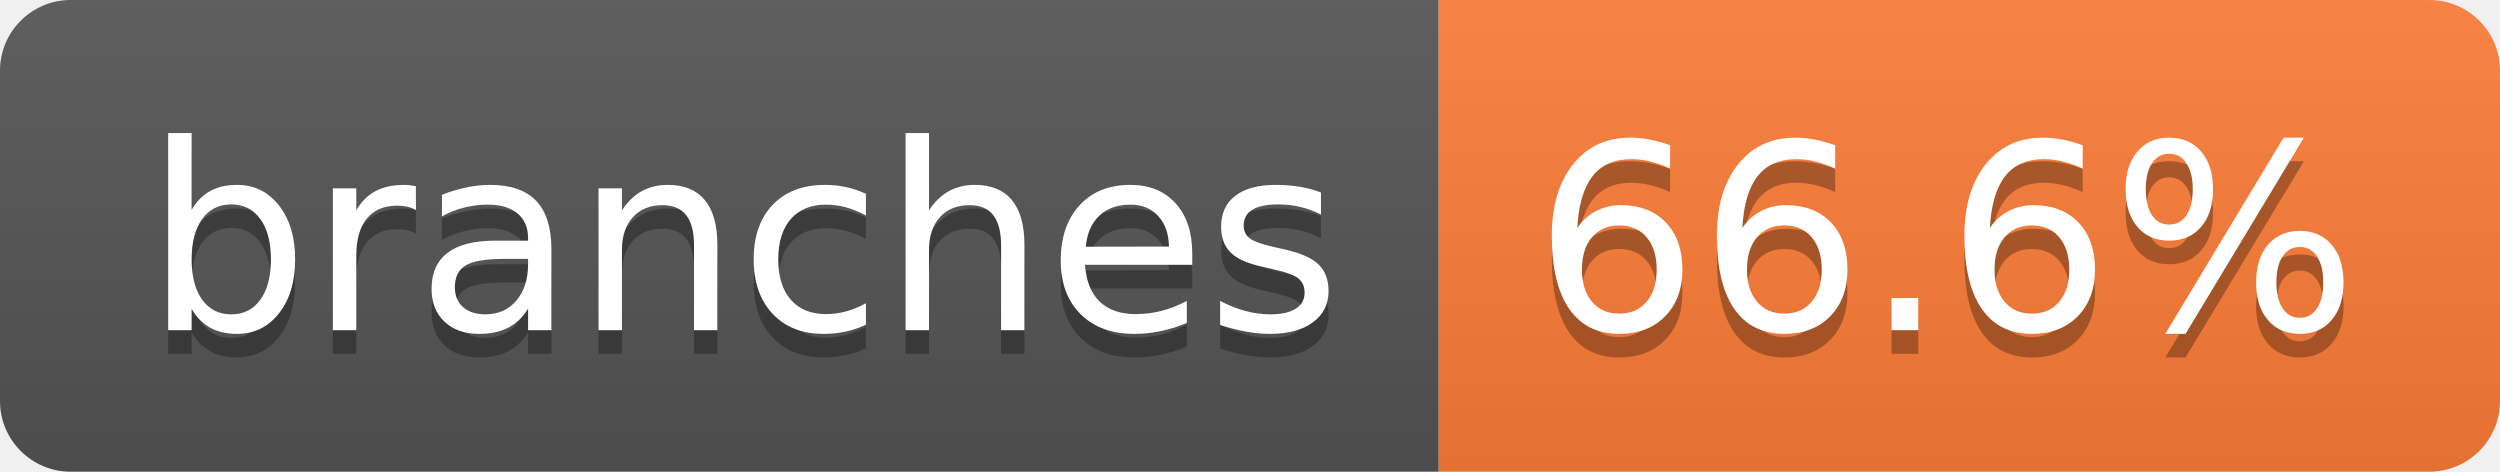
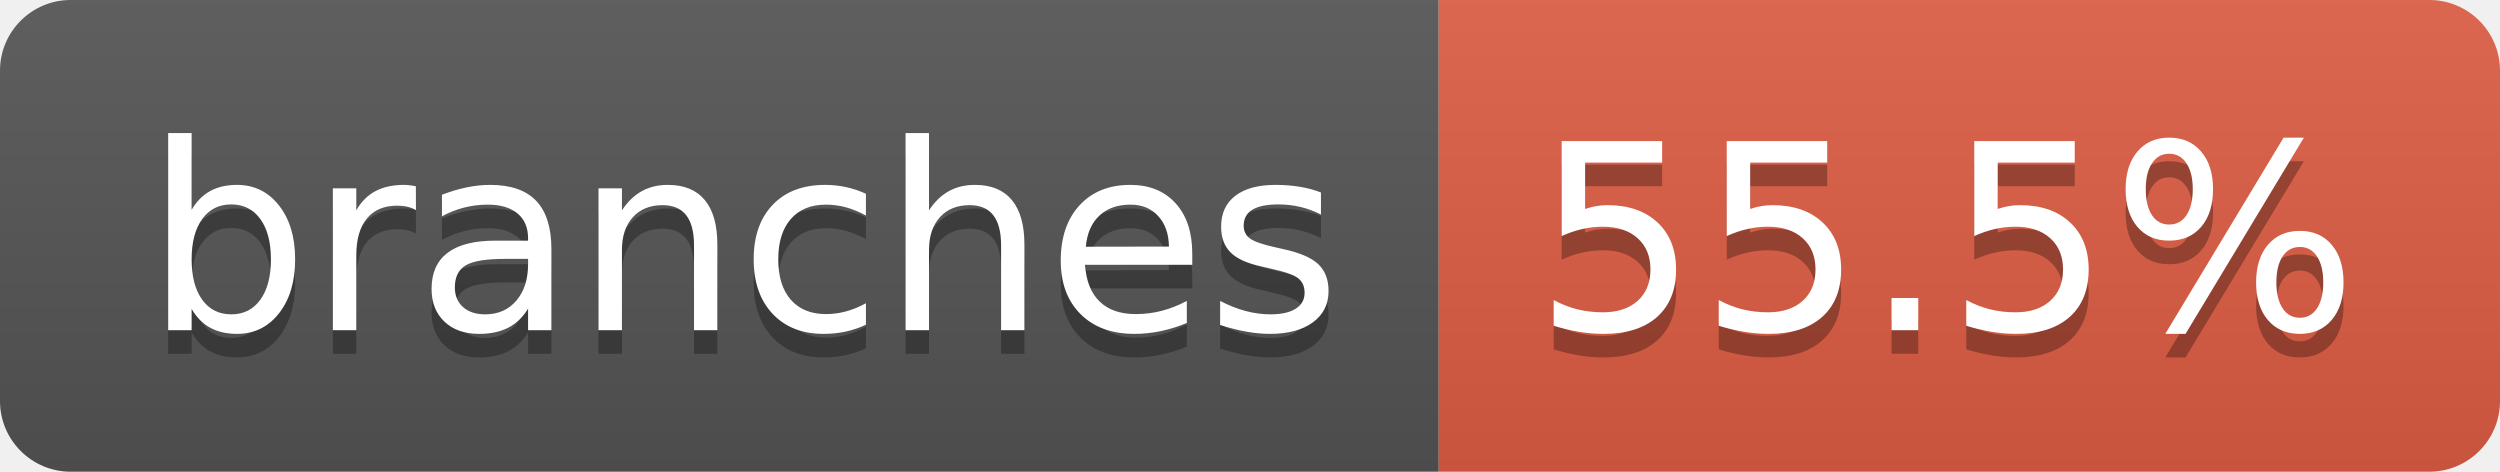
- <svg xmlns="http://www.w3.org/2000/svg" width="106" height="20" role="img" aria-label="branches: 66.6%">
+ <svg xmlns="http://www.w3.org/2000/svg" width="106" height="20" role="img" aria-label="branches: 55.5%">
  <linearGradient id="s" x2="0" y2="100%">
    <stop offset="0" stop-color="#bbb" stop-opacity=".1" />
    <stop offset="1" stop-opacity=".1" />
  </linearGradient>
  <clipPath id="r">
    <rect width="106" height="20" rx="3" fill="#fff" />
  </clipPath>
  <g clip-path="url(#r)">
    <rect width="61" height="20" fill="#555" />
-     <rect x="61" width="45" height="20" fill="#fe7d37" />
+     <rect x="61" width="45" height="20" fill="#e05d44" />
    <rect width="106" height="20" fill="url(#s)" />
  </g>
  <g fill="#fff" text-anchor="middle" font-family="Verdana,Geneva,DejaVu Sans,sans-serif" text-rendering="geometricPrecision" font-size="110">
    <text aria-hidden="true" x="315" y="150" fill="#010101" fill-opacity=".3" transform="scale(.1)" textLength="507">branches</text>
    <text x="315" y="140" transform="scale(.1)" fill="#fff" textLength="507">branches</text>
-     <text aria-hidden="true" x="825" y="150" fill="#010101" fill-opacity=".3" transform="scale(.1)" textLength="350">66.6%</text>
-     <text x="825" y="140" transform="scale(.1)" fill="#fff" textLength="350">66.6%</text>
+     <text aria-hidden="true" x="825" y="150" fill="#010101" fill-opacity=".3" transform="scale(.1)" textLength="350">55.5%</text>
+     <text x="825" y="140" transform="scale(.1)" fill="#fff" textLength="350">55.5%</text>
  </g>
</svg>
